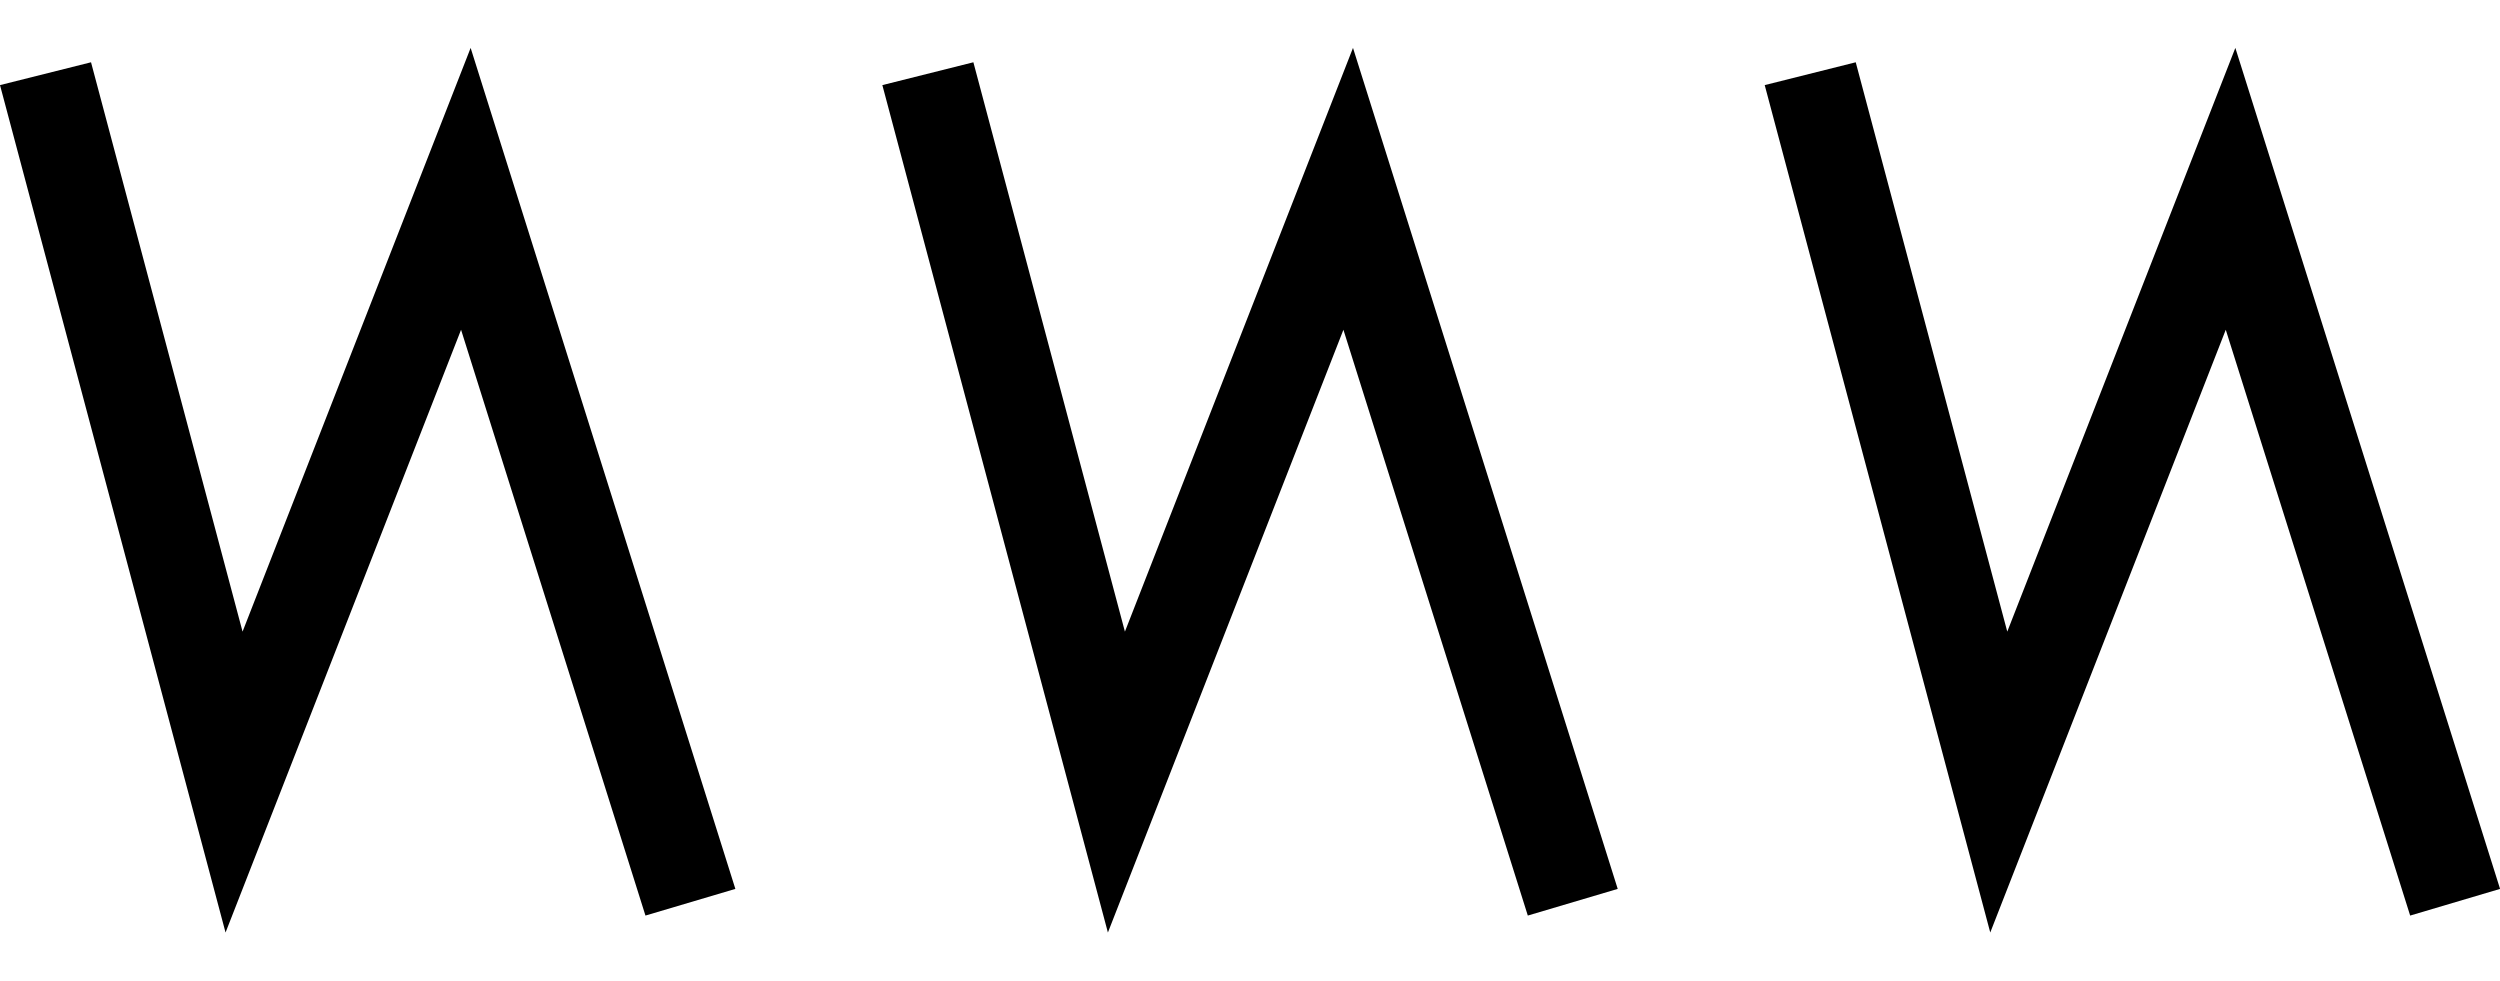
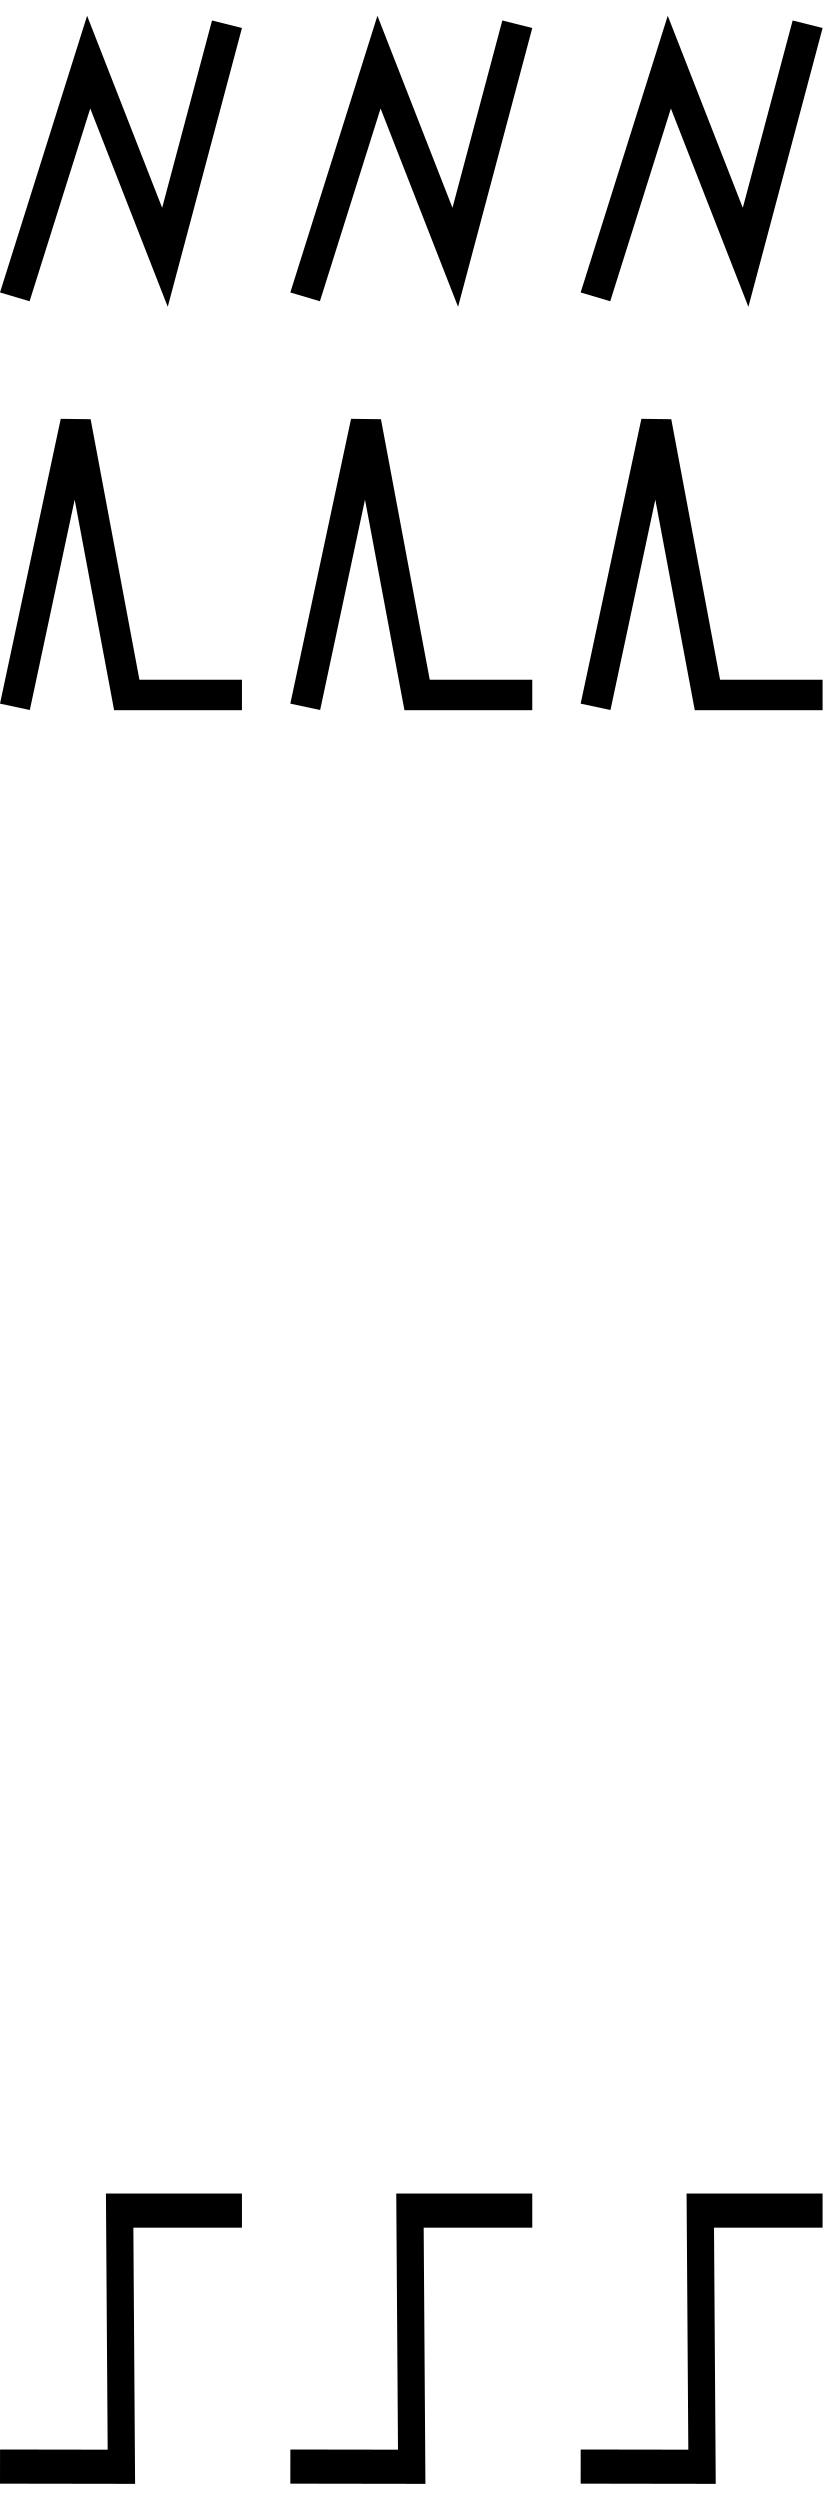
- <svg xmlns="http://www.w3.org/2000/svg" width="51" height="20" viewBox="0 0 51 20" version="1.1" id="svg3807">
+ <svg xmlns="http://www.w3.org/2000/svg" width="51" height="155" viewBox="0 0 51 155" version="1.1" id="svg3807">
  <g id="layer L1" transform="translate(0,10)">
    <g transform="translate(0,0)">
      <g transform="translate(0,0)">
        <g id="layer1" transform="translate(0,-291.7083)">
          <g transform="matrix(1.172932,0,0,-0.9520283,-583.8196,-1486.07)" id="g10351" style="stroke-width:1.788;stroke-miterlimit:4;stroke-dasharray:none">
            <g transform="matrix(0.9094024,0,0,1.120415,45.09442,226.1223)" id="g10351-0" style="stroke-width:1.789;stroke-miterlimit:4;stroke-dasharray:none">
              <g id="g2601" transform="matrix(0.8925618,0,0,0.8925266,53.47671,-202.8362)" style="stroke-width:2.005">
                <g id="g3084" transform="matrix(1.011122,0,0,0.9932151,-7.370096,-13.71252)" style="stroke-width:2.001">
                  <g transform="matrix(0.8377975,0,0,0.8280196,-39.34358,-319.7406)" id="g10367" style="stroke-width:2.22;stroke-miterlimit:4;stroke-dasharray:none">
-                     <path style="fill:none;fill-rule:evenodd;stroke:#000000;stroke-width:2.378;stroke-linecap:butt;stroke-linejoin:miter;stroke-miterlimit:4;stroke-dasharray:none;stroke-opacity:1" d="m 644.387,-1855.555 4.769,-18.457 5.863,15.457 5.68,-18.588" id="path4186-6-7-94-7-8-3-4-9-6-9-9-0-1-3" />
+                     <path style="fill:none;fill-rule:evenodd;stroke:#000000;stroke-width:2.378;stroke-linecap:butt;stroke-linejoin:miter;stroke-miterlimit:4;stroke-dasharray:none;stroke-opacity:1" d="m 660.685,-1855.555 -4.769,-18.457 -5.863,15.457 -5.68,-18.588" id="path4186-6-7-94-7-8-3-4-9-6-9-9-0-1-3" />
                  </g>
                </g>
              </g>
            </g>
          </g>
        </g>
      </g>
      <g transform="translate(18,0)">
        <g id="layer1" transform="translate(0,-291.7083)">
          <g transform="matrix(1.172932,0,0,-0.9520283,-583.8196,-1486.07)" id="g10351" style="stroke-width:1.788;stroke-miterlimit:4;stroke-dasharray:none">
            <g transform="matrix(0.9094024,0,0,1.120415,45.09442,226.1223)" id="g10351-0" style="stroke-width:1.789;stroke-miterlimit:4;stroke-dasharray:none">
              <g id="g2601" transform="matrix(0.8925618,0,0,0.8925266,53.47671,-202.8362)" style="stroke-width:2.005">
                <g id="g3084" transform="matrix(1.011122,0,0,0.9932151,-7.370096,-13.71252)" style="stroke-width:2.001">
                  <g transform="matrix(0.8377975,0,0,0.8280196,-39.34358,-319.7406)" id="g10367" style="stroke-width:2.22;stroke-miterlimit:4;stroke-dasharray:none">
-                     <path style="fill:none;fill-rule:evenodd;stroke:#000000;stroke-width:2.378;stroke-linecap:butt;stroke-linejoin:miter;stroke-miterlimit:4;stroke-dasharray:none;stroke-opacity:1" d="m 644.387,-1855.555 4.769,-18.457 5.863,15.457 5.68,-18.588" id="path4186-6-7-94-7-8-3-4-9-6-9-9-0-1-3" />
+                     <path style="fill:none;fill-rule:evenodd;stroke:#000000;stroke-width:2.378;stroke-linecap:butt;stroke-linejoin:miter;stroke-miterlimit:4;stroke-dasharray:none;stroke-opacity:1" d="m 660.685,-1855.555 -4.769,-18.457 -5.863,15.457 -5.68,-18.588" id="path4186-6-7-94-7-8-3-4-9-6-9-9-0-1-3" />
                  </g>
                </g>
              </g>
            </g>
          </g>
        </g>
      </g>
      <g transform="translate(36,0)">
        <g id="layer1" transform="translate(0,-291.7083)">
          <g transform="matrix(1.172932,0,0,-0.9520283,-583.8196,-1486.07)" id="g10351" style="stroke-width:1.788;stroke-miterlimit:4;stroke-dasharray:none">
            <g transform="matrix(0.9094024,0,0,1.120415,45.09442,226.1223)" id="g10351-0" style="stroke-width:1.789;stroke-miterlimit:4;stroke-dasharray:none">
              <g id="g2601" transform="matrix(0.8925618,0,0,0.8925266,53.47671,-202.8362)" style="stroke-width:2.005">
                <g id="g3084" transform="matrix(1.011122,0,0,0.9932151,-7.370096,-13.71252)" style="stroke-width:2.001">
                  <g transform="matrix(0.8377975,0,0,0.8280196,-39.34358,-319.7406)" id="g10367" style="stroke-width:2.22;stroke-miterlimit:4;stroke-dasharray:none">
-                     <path style="fill:none;fill-rule:evenodd;stroke:#000000;stroke-width:2.378;stroke-linecap:butt;stroke-linejoin:miter;stroke-miterlimit:4;stroke-dasharray:none;stroke-opacity:1" d="m 644.387,-1855.555 4.769,-18.457 5.863,15.457 5.68,-18.588" id="path4186-6-7-94-7-8-3-4-9-6-9-9-0-1-3" />
+                     <path style="fill:none;fill-rule:evenodd;stroke:#000000;stroke-width:2.378;stroke-linecap:butt;stroke-linejoin:miter;stroke-miterlimit:4;stroke-dasharray:none;stroke-opacity:1" d="m 660.685,-1855.555 -4.769,-18.457 -5.863,15.457 -5.68,-18.588" id="path4186-6-7-94-7-8-3-4-9-6-9-9-0-1-3" />
                  </g>
                </g>
              </g>
            </g>
          </g>
        </g>
      </g>
    </g>
  </g>
+   <g id="layer L3" transform="translate(0,35)">
+     <g transform="translate(0,0)">
+       <g transform="translate(0,0)">
+         <g id="layer1" transform="translate(0,-291.7083)">
+           <g transform="matrix(1.172932,0,0,-0.9520283,-583.8196,-1486.07)" id="g10351" style="stroke-width:1.788;stroke-miterlimit:4;stroke-dasharray:none">
+             <g transform="matrix(0.9094024,0,0,1.120415,45.09442,226.1223)" id="g10351-0" style="stroke-width:1.789;stroke-miterlimit:4;stroke-dasharray:none">
+               <g id="g2601" transform="matrix(0.8925618,0,0,0.8925266,53.47671,-202.8362)" style="stroke-width:2.005">
+                 <g transform="matrix(-1.120371,0,0,-1.120415,1114.52,-3971.809)" id="g10356">
+                   <path style="fill:none;fill-rule:evenodd;stroke:#000000;stroke-width:1.772;stroke-linecap:butt;stroke-linejoin:miter;stroke-miterlimit:4;stroke-dasharray:none;stroke-opacity:1" d="m 549.644,-1871.022 -3.53,-16.555 -2.972,15.865 h -6.694" id="path4186-6-7-94-7-8-3-4-9-6-9-9-8-7-3-2" />
+                 </g>
+               </g>
+             </g>
+           </g>
+         </g>
+       </g>
+       <g transform="translate(18,0)">
+         <g id="layer1" transform="translate(0,-291.7083)">
+           <g transform="matrix(1.172932,0,0,-0.9520283,-583.8196,-1486.07)" id="g10351" style="stroke-width:1.788;stroke-miterlimit:4;stroke-dasharray:none">
+             <g transform="matrix(0.9094024,0,0,1.120415,45.09442,226.1223)" id="g10351-0" style="stroke-width:1.789;stroke-miterlimit:4;stroke-dasharray:none">
+               <g id="g2601" transform="matrix(0.8925618,0,0,0.8925266,53.47671,-202.8362)" style="stroke-width:2.005">
+                 <g transform="matrix(-1.120371,0,0,-1.120415,1114.52,-3971.809)" id="g10356">
+                   <path style="fill:none;fill-rule:evenodd;stroke:#000000;stroke-width:1.772;stroke-linecap:butt;stroke-linejoin:miter;stroke-miterlimit:4;stroke-dasharray:none;stroke-opacity:1" d="m 549.644,-1871.022 -3.53,-16.555 -2.972,15.865 h -6.694" id="path4186-6-7-94-7-8-3-4-9-6-9-9-8-7-3-2" />
+                 </g>
+               </g>
+             </g>
+           </g>
+         </g>
+       </g>
+       <g transform="translate(36,0)">
+         <g id="layer1" transform="translate(0,-291.7083)">
+           <g transform="matrix(1.172932,0,0,-0.9520283,-583.8196,-1486.07)" id="g10351" style="stroke-width:1.788;stroke-miterlimit:4;stroke-dasharray:none">
+             <g transform="matrix(0.9094024,0,0,1.120415,45.09442,226.1223)" id="g10351-0" style="stroke-width:1.789;stroke-miterlimit:4;stroke-dasharray:none">
+               <g id="g2601" transform="matrix(0.8925618,0,0,0.8925266,53.47671,-202.8362)" style="stroke-width:2.005">
+                 <g transform="matrix(-1.120371,0,0,-1.120415,1114.52,-3971.809)" id="g10356">
+                   <path style="fill:none;fill-rule:evenodd;stroke:#000000;stroke-width:1.772;stroke-linecap:butt;stroke-linejoin:miter;stroke-miterlimit:4;stroke-dasharray:none;stroke-opacity:1" d="m 549.644,-1871.022 -3.53,-16.555 -2.972,15.865 h -6.694" id="path4186-6-7-94-7-8-3-4-9-6-9-9-8-7-3-2" />
+                 </g>
+               </g>
+             </g>
+           </g>
+         </g>
+       </g>
+     </g>
+   </g>
+   <g id="layer L5" transform="translate(0,90)">
+     <g transform="translate(0,0)">
+       <g />
+     </g>
+   </g>
+   <g id="layer L7" transform="translate(0,145)">
+     <g transform="translate(0,0)">
+       <g transform="translate(0,0)">
+         <g id="layer1" transform="translate(0,-291.7083)">
+           <g transform="matrix(1.172932,0,0,-0.9520283,-583.8196,-1486.07)" id="g10351" style="stroke-width:1.788;stroke-miterlimit:4;stroke-dasharray:none">
+             <g transform="matrix(0.9094024,0,0,1.120415,45.09442,226.1223)" id="g10351-0" style="stroke-width:1.789;stroke-miterlimit:4;stroke-dasharray:none">
+               <g id="g2601" transform="matrix(0.8925618,0,0,0.8925266,53.47671,-202.8362)" style="stroke-width:2.005">
+                 <g transform="matrix(-0.9626006,0,0,1.208687,1064.019,394.4588)" id="g10359" style="stroke-width:1.84;stroke-miterlimit:4;stroke-dasharray:none">
+                   <path style="fill:none;fill-rule:evenodd;stroke:#000000;stroke-width:1.84;stroke-linecap:butt;stroke-linejoin:miter;stroke-miterlimit:4;stroke-dasharray:none;stroke-opacity:1" d="m 588.275,-1877.249 -8.21,-0.01 0.117,13.801 h -8.273" id="path4186-6-7-94-7-8-3-4-0-7-9-3-9-6-6" />
+                 </g>
+               </g>
+             </g>
+           </g>
+         </g>
+       </g>
+       <g transform="translate(18,0)">
+         <g id="layer1" transform="translate(0,-291.7083)">
+           <g transform="matrix(1.172932,0,0,-0.9520283,-583.8196,-1486.07)" id="g10351" style="stroke-width:1.788;stroke-miterlimit:4;stroke-dasharray:none">
+             <g transform="matrix(0.9094024,0,0,1.120415,45.09442,226.1223)" id="g10351-0" style="stroke-width:1.789;stroke-miterlimit:4;stroke-dasharray:none">
+               <g id="g2601" transform="matrix(0.8925618,0,0,0.8925266,53.47671,-202.8362)" style="stroke-width:2.005">
+                 <g transform="matrix(-0.9626006,0,0,1.208687,1064.019,394.4588)" id="g10359" style="stroke-width:1.84;stroke-miterlimit:4;stroke-dasharray:none">
+                   <path style="fill:none;fill-rule:evenodd;stroke:#000000;stroke-width:1.84;stroke-linecap:butt;stroke-linejoin:miter;stroke-miterlimit:4;stroke-dasharray:none;stroke-opacity:1" d="m 588.275,-1877.249 -8.21,-0.01 0.117,13.801 h -8.273" id="path4186-6-7-94-7-8-3-4-0-7-9-3-9-6-6" />
+                 </g>
+               </g>
+             </g>
+           </g>
+         </g>
+       </g>
+       <g transform="translate(36,0)">
+         <g id="layer1" transform="translate(0,-291.7083)">
+           <g transform="matrix(1.172932,0,0,-0.9520283,-583.8196,-1486.07)" id="g10351" style="stroke-width:1.788;stroke-miterlimit:4;stroke-dasharray:none">
+             <g transform="matrix(0.9094024,0,0,1.120415,45.09442,226.1223)" id="g10351-0" style="stroke-width:1.789;stroke-miterlimit:4;stroke-dasharray:none">
+               <g id="g2601" transform="matrix(0.8925618,0,0,0.8925266,53.47671,-202.8362)" style="stroke-width:2.005">
+                 <g transform="matrix(-0.9626006,0,0,1.208687,1064.019,394.4588)" id="g10359" style="stroke-width:1.84;stroke-miterlimit:4;stroke-dasharray:none">
+                   <path style="fill:none;fill-rule:evenodd;stroke:#000000;stroke-width:1.84;stroke-linecap:butt;stroke-linejoin:miter;stroke-miterlimit:4;stroke-dasharray:none;stroke-opacity:1" d="m 588.275,-1877.249 -8.21,-0.01 0.117,13.801 h -8.273" id="path4186-6-7-94-7-8-3-4-0-7-9-3-9-6-6" />
+                 </g>
+               </g>
+             </g>
+           </g>
+         </g>
+       </g>
+     </g>
+   </g>
</svg>
